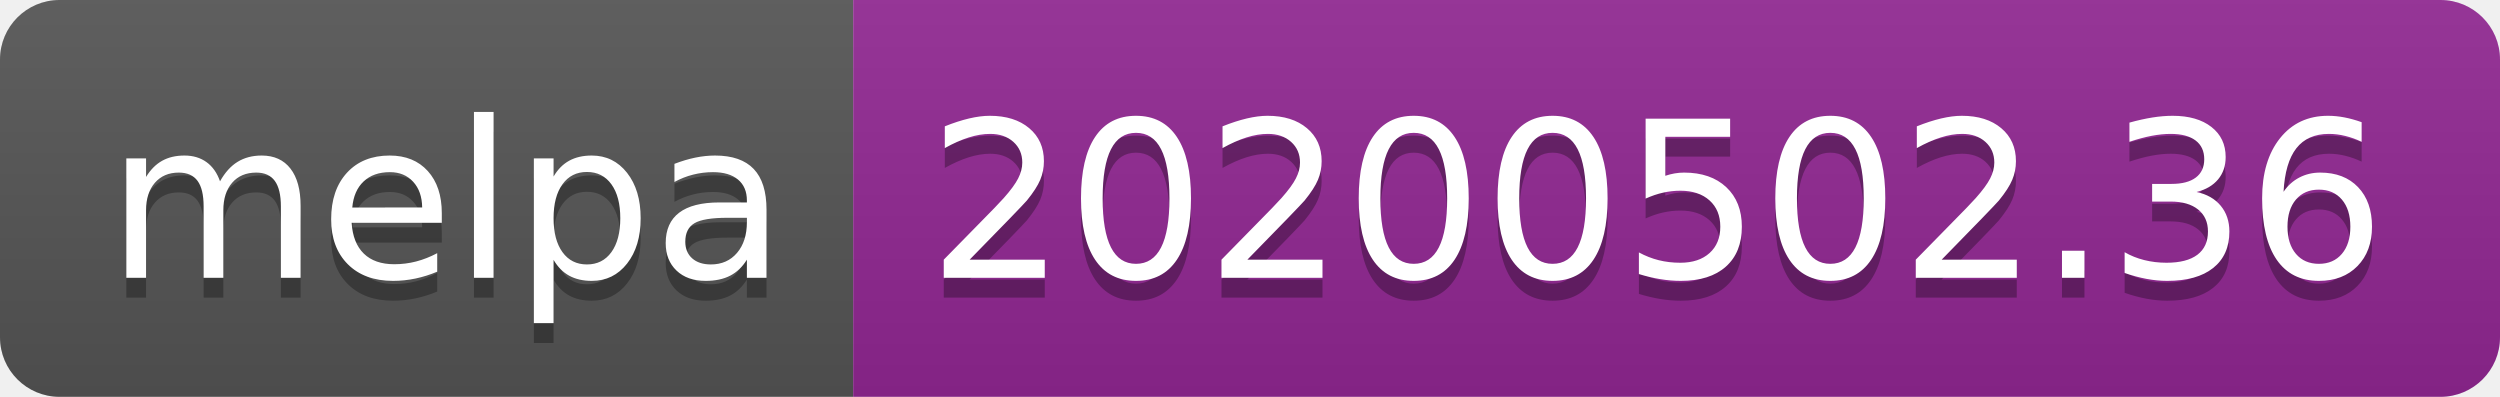
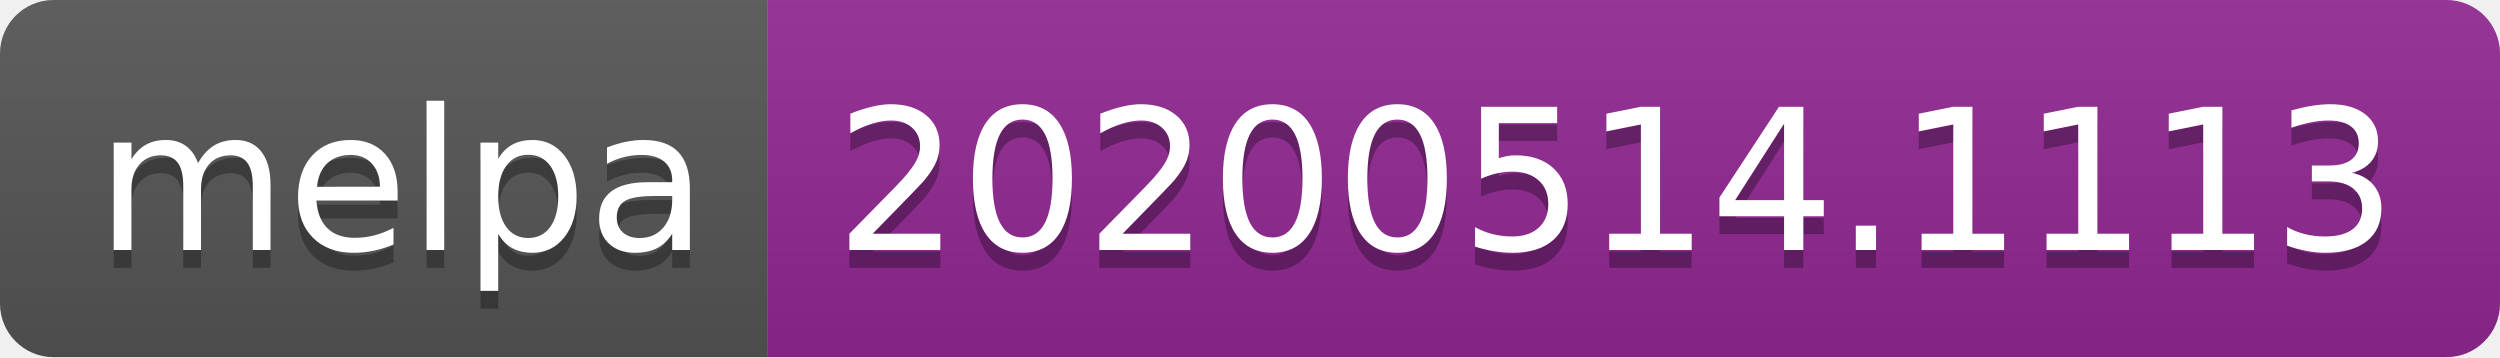
- <svg xmlns="http://www.w3.org/2000/svg" width="126" height="20">
+ <svg xmlns="http://www.w3.org/2000/svg" width="140" height="20">
  <linearGradient id="s" x2="0" y2="100%">
    <stop offset="0" stop-color="#bbb" stop-opacity=".1" />
    <stop offset="1" stop-opacity=".1" />
  </linearGradient>
  <clipPath id="r">
-     <rect width="126" height="20" rx="3" fill="#fff" />
+     <rect width="140" height="20" rx="3" fill="#fff" />
  </clipPath>
  <g clip-path="url(#r)">
    <rect width="43" height="20" fill="#555" />
-     <rect x="43" width="83" height="20" fill="#922793" />
-     <rect width="126" height="20" fill="url(#s)" />
+     <rect x="43" width="97" height="20" fill="#922793" />
+     <rect width="140" height="20" fill="url(#s)" />
  </g>
  <g fill="#fff" text-anchor="middle" font-family="Verdana,Geneva,DejaVu Sans,sans-serif" text-rendering="geometricPrecision" font-size="110">
    <text x="225" y="150" fill="#010101" fill-opacity=".3" transform="scale(.1)" textLength="330">melpa</text>
    <text x="225" y="140" transform="scale(.1)" textLength="330">melpa</text>
-     <text x="835" y="150" fill="#010101" fill-opacity=".3" transform="scale(.1)" textLength="730">20200502.36</text>
-     <text x="835" y="140" transform="scale(.1)" textLength="730">20200502.36</text>
+     <text x="905" y="150" fill="#010101" fill-opacity=".3" transform="scale(.1)" textLength="870">20200514.1113</text>
+     <text x="905" y="140" transform="scale(.1)" textLength="870">20200514.1113</text>
  </g>
</svg>
